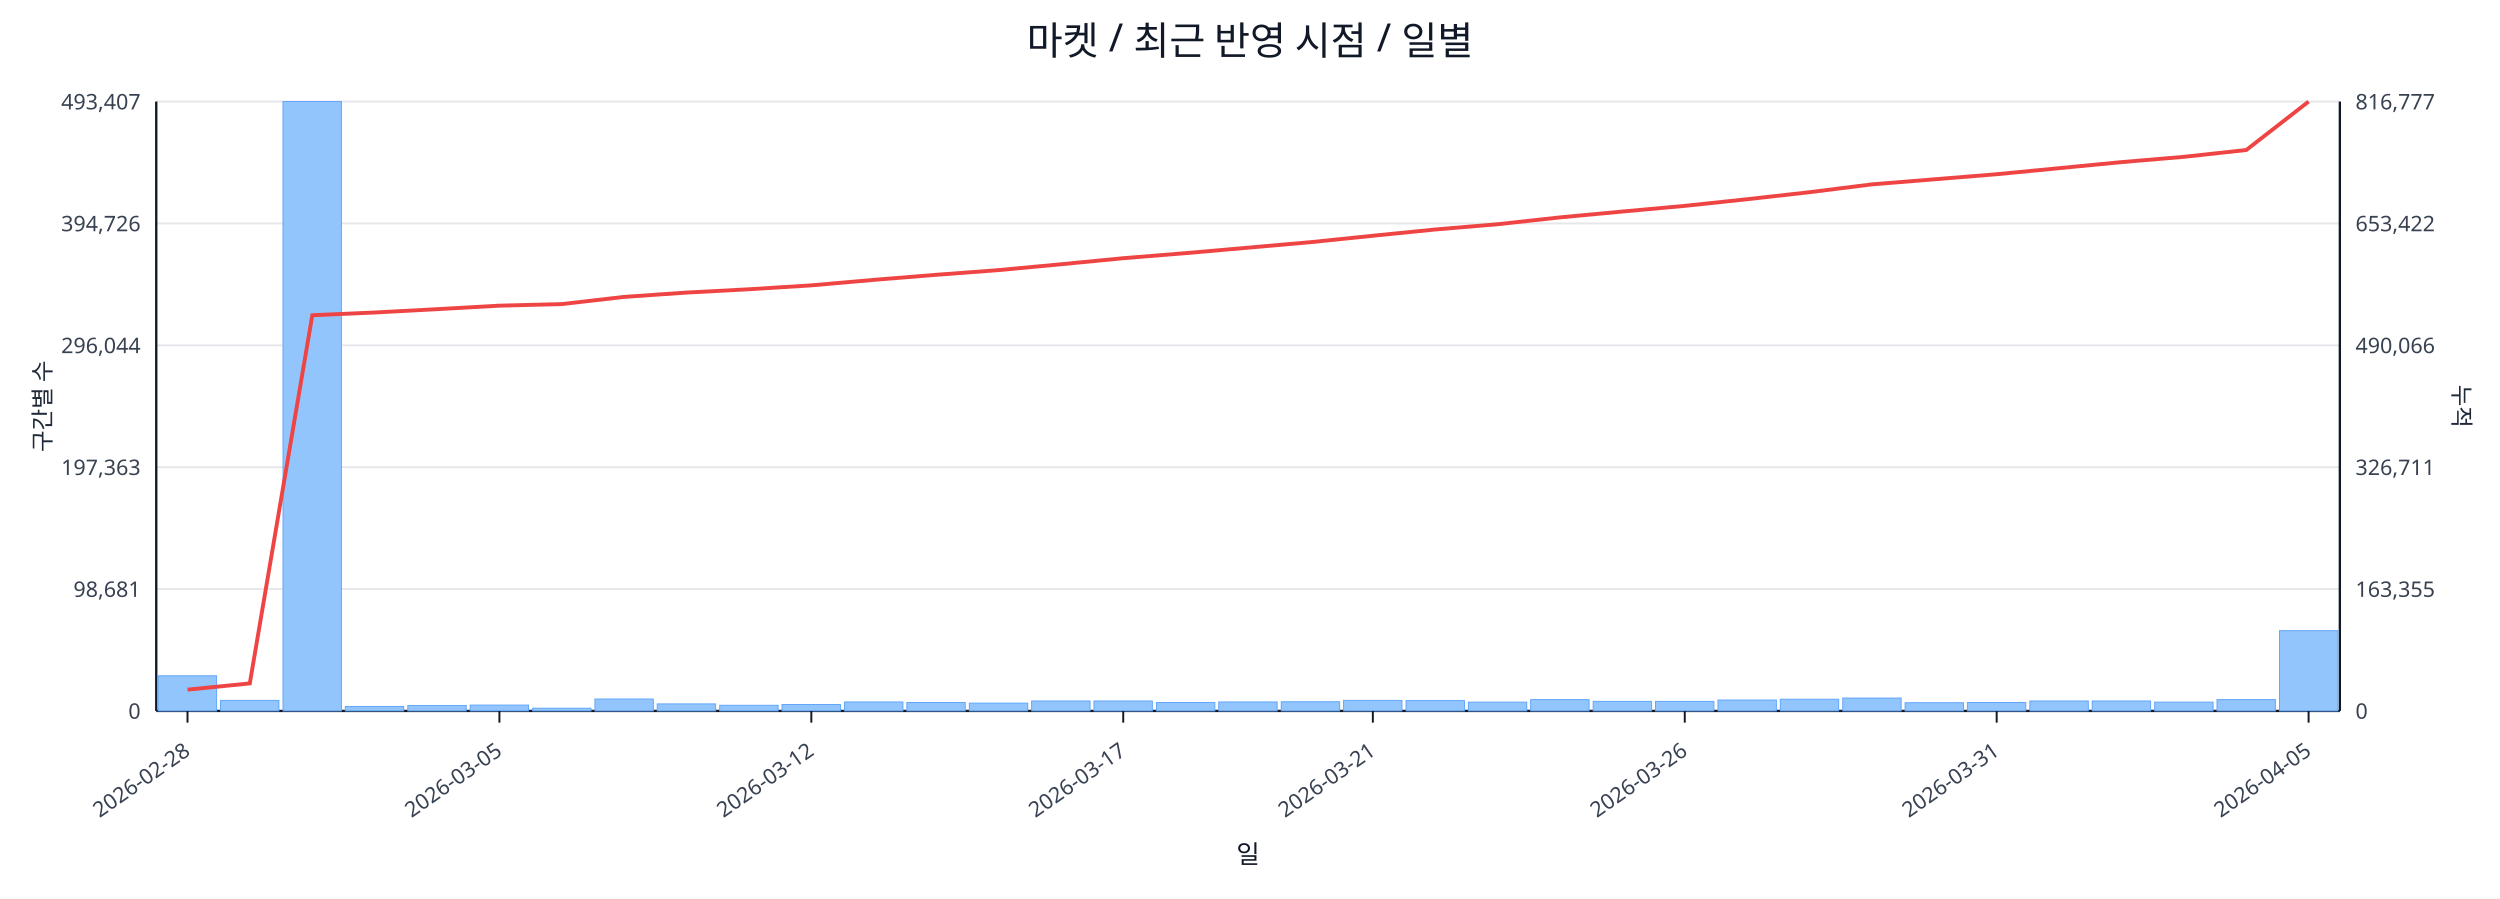
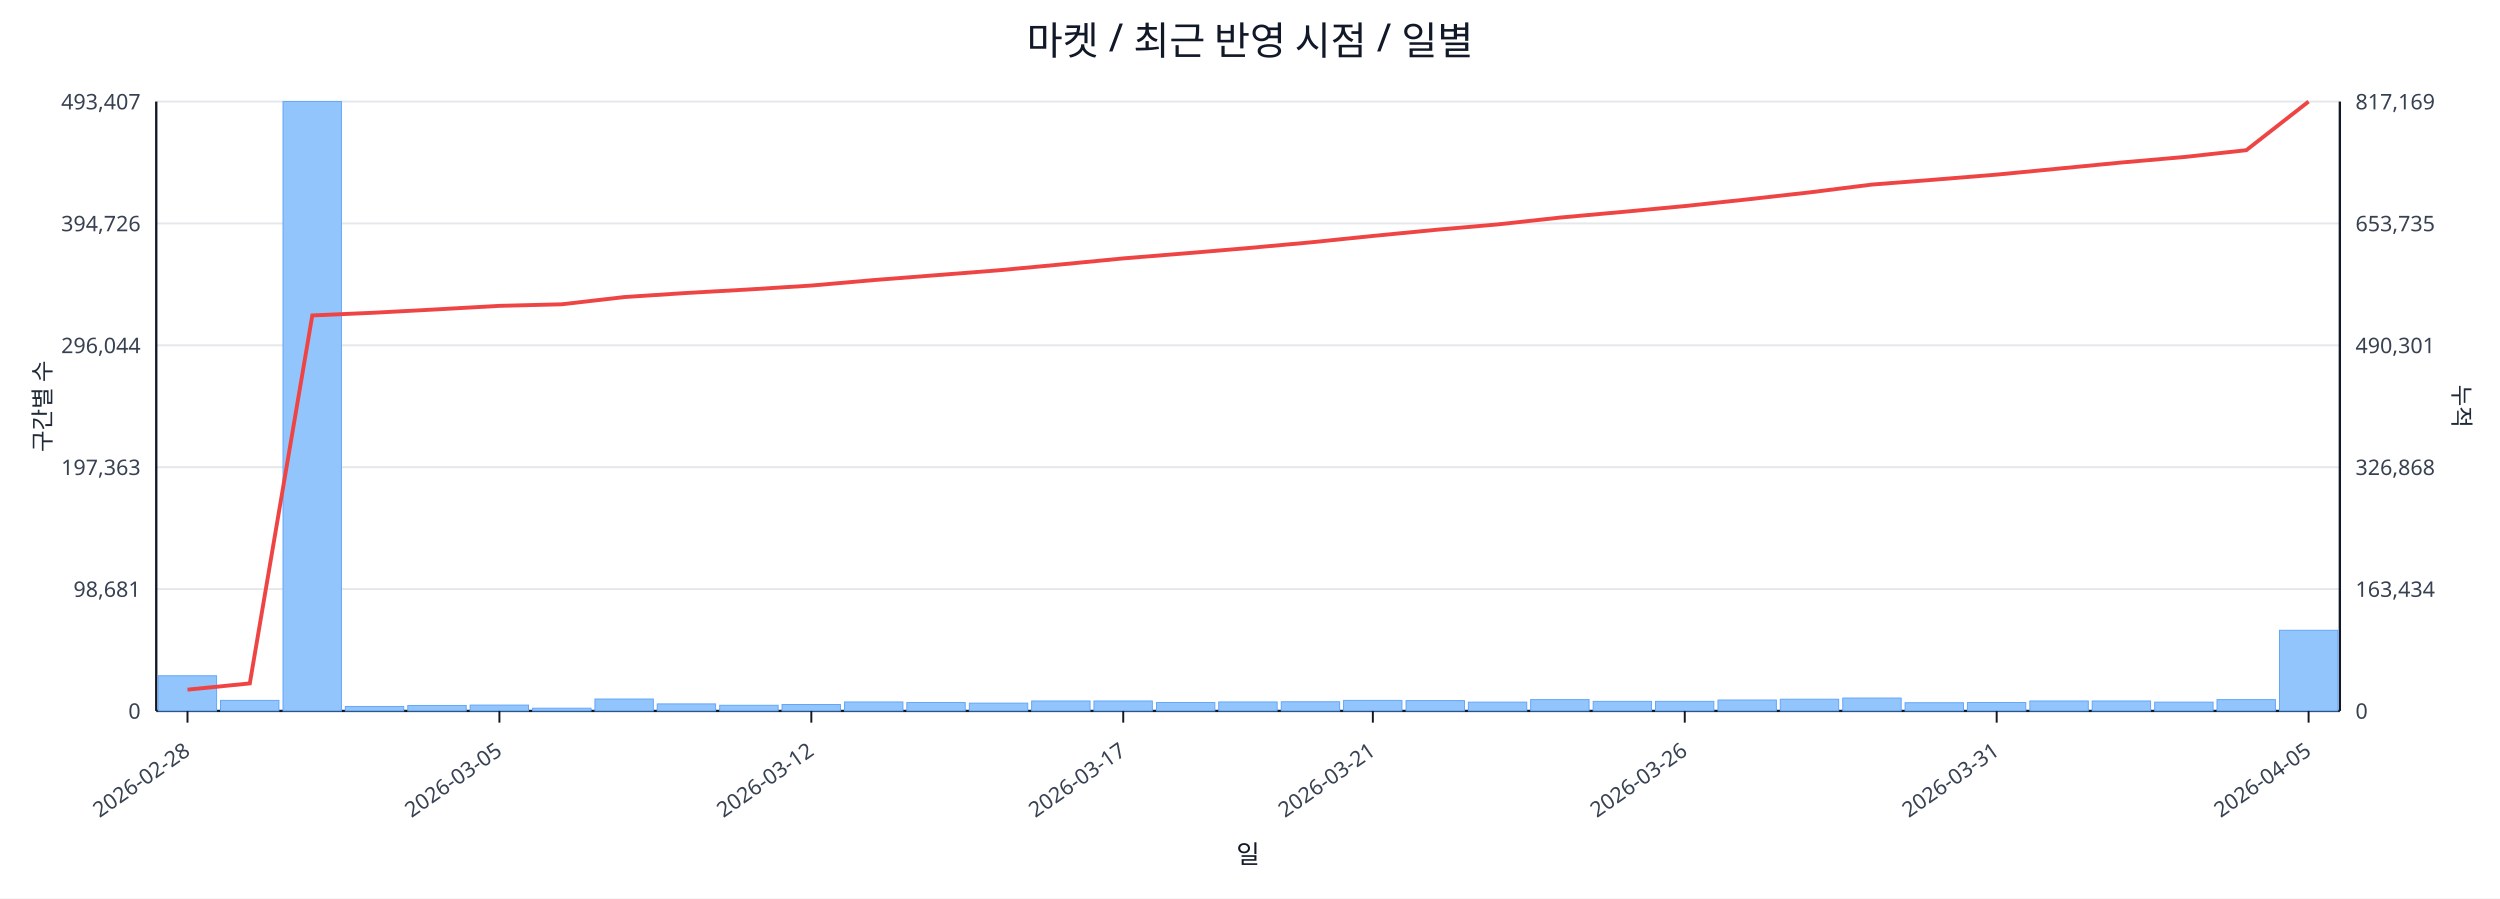
<svg xmlns="http://www.w3.org/2000/svg" width="1280" height="460" viewBox="0 0 1280 460">
  <rect x="0" y="0" width="100%" height="100%" fill="#ffffff" />
  <text x="640.0" y="28" font-size="20" text-anchor="middle" font-family="sans-serif" fill="#111827">마켓 / 최근 반영 시점 / 일별</text>
  <line x1="80.0" y1="52.0" x2="1198.0" y2="52.0" stroke="#e5e7eb" stroke-width="1" />
  <text x="72.0" y="56.0" font-size="11" text-anchor="end" font-family="sans-serif" fill="#374151">493,407</text>
-   <text x="1206.0" y="56.0" font-size="11" text-anchor="start" font-family="sans-serif" fill="#374151">816,777</text>
+   <text x="1206.0" y="56.0" font-size="11" text-anchor="start" font-family="sans-serif" fill="#374151">817,169</text>
  <line x1="80.0" y1="114.4" x2="1198.0" y2="114.4" stroke="#e5e7eb" stroke-width="1" />
  <text x="72.0" y="118.4" font-size="11" text-anchor="end" font-family="sans-serif" fill="#374151">394,726</text>
-   <text x="1206.0" y="118.4" font-size="11" text-anchor="start" font-family="sans-serif" fill="#374151">653,422</text>
+   <text x="1206.0" y="118.4" font-size="11" text-anchor="start" font-family="sans-serif" fill="#374151">653,735</text>
  <line x1="80.0" y1="176.8" x2="1198.0" y2="176.8" stroke="#e5e7eb" stroke-width="1" />
  <text x="72.0" y="180.8" font-size="11" text-anchor="end" font-family="sans-serif" fill="#374151">296,044</text>
-   <text x="1206.0" y="180.8" font-size="11" text-anchor="start" font-family="sans-serif" fill="#374151">490,066</text>
+   <text x="1206.0" y="180.8" font-size="11" text-anchor="start" font-family="sans-serif" fill="#374151">490,301</text>
  <line x1="80.0" y1="239.2" x2="1198.0" y2="239.2" stroke="#e5e7eb" stroke-width="1" />
  <text x="72.0" y="243.2" font-size="11" text-anchor="end" font-family="sans-serif" fill="#374151">197,363</text>
-   <text x="1206.0" y="243.2" font-size="11" text-anchor="start" font-family="sans-serif" fill="#374151">326,711</text>
+   <text x="1206.0" y="243.2" font-size="11" text-anchor="start" font-family="sans-serif" fill="#374151">326,868</text>
  <line x1="80.0" y1="301.6" x2="1198.0" y2="301.6" stroke="#e5e7eb" stroke-width="1" />
  <text x="72.0" y="305.6" font-size="11" text-anchor="end" font-family="sans-serif" fill="#374151">98,681</text>
-   <text x="1206.0" y="305.6" font-size="11" text-anchor="start" font-family="sans-serif" fill="#374151">163,355</text>
+   <text x="1206.0" y="305.6" font-size="11" text-anchor="start" font-family="sans-serif" fill="#374151">163,434</text>
  <line x1="80.0" y1="364.0" x2="1198.0" y2="364.0" stroke="#e5e7eb" stroke-width="1" />
  <text x="72.0" y="368.0" font-size="11" text-anchor="end" font-family="sans-serif" fill="#374151">0</text>
  <text x="1206.0" y="368.0" font-size="11" text-anchor="start" font-family="sans-serif" fill="#374151">0</text>
  <line x1="80.0" y1="364.0" x2="1198.0" y2="364.0" stroke="#111827" stroke-width="1.2" />
  <line x1="80.0" y1="52.0" x2="80.0" y2="364.0" stroke="#111827" stroke-width="1.2" />
  <line x1="1198.0" y1="52.0" x2="1198.0" y2="364.0" stroke="#111827" stroke-width="1.2" />
  <rect x="81.0" y="346.0" width="29.9" height="18.0" fill="#93c5fd" stroke="#60a5fa" stroke-width="0.5" />
  <rect x="112.9" y="358.6" width="29.9" height="5.4" fill="#93c5fd" stroke="#60a5fa" stroke-width="0.5" />
  <rect x="144.9" y="52.0" width="29.9" height="312.0" fill="#93c5fd" stroke="#60a5fa" stroke-width="0.5" />
  <rect x="176.8" y="361.7" width="29.9" height="2.3" fill="#93c5fd" stroke="#60a5fa" stroke-width="0.5" />
  <rect x="208.8" y="361.2" width="29.9" height="2.8" fill="#93c5fd" stroke="#60a5fa" stroke-width="0.5" />
  <rect x="240.7" y="361.0" width="29.9" height="3.0" fill="#93c5fd" stroke="#60a5fa" stroke-width="0.5" />
  <rect x="272.7" y="362.6" width="29.9" height="1.4" fill="#93c5fd" stroke="#60a5fa" stroke-width="0.5" />
  <rect x="304.6" y="357.9" width="29.9" height="6.1" fill="#93c5fd" stroke="#60a5fa" stroke-width="0.5" />
  <rect x="336.5" y="360.4" width="29.9" height="3.6" fill="#93c5fd" stroke="#60a5fa" stroke-width="0.5" />
  <rect x="368.5" y="361.1" width="29.9" height="2.9" fill="#93c5fd" stroke="#60a5fa" stroke-width="0.5" />
  <rect x="400.4" y="360.7" width="29.9" height="3.3" fill="#93c5fd" stroke="#60a5fa" stroke-width="0.5" />
  <rect x="432.4" y="359.4" width="29.9" height="4.6" fill="#93c5fd" stroke="#60a5fa" stroke-width="0.5" />
  <rect x="464.3" y="359.7" width="29.9" height="4.3" fill="#93c5fd" stroke="#60a5fa" stroke-width="0.5" />
  <rect x="496.3" y="360.0" width="29.9" height="4.0" fill="#93c5fd" stroke="#60a5fa" stroke-width="0.5" />
  <rect x="528.2" y="358.9" width="29.9" height="5.1" fill="#93c5fd" stroke="#60a5fa" stroke-width="0.5" />
  <rect x="560.1" y="358.9" width="29.9" height="5.1" fill="#93c5fd" stroke="#60a5fa" stroke-width="0.5" />
  <rect x="592.1" y="359.7" width="29.9" height="4.3" fill="#93c5fd" stroke="#60a5fa" stroke-width="0.5" />
  <rect x="624.0" y="359.4" width="29.9" height="4.6" fill="#93c5fd" stroke="#60a5fa" stroke-width="0.5" />
  <rect x="656.0" y="359.3" width="29.9" height="4.7" fill="#93c5fd" stroke="#60a5fa" stroke-width="0.5" />
  <rect x="687.9" y="358.6" width="29.9" height="5.4" fill="#93c5fd" stroke="#60a5fa" stroke-width="0.5" />
  <rect x="719.9" y="358.7" width="29.9" height="5.3" fill="#93c5fd" stroke="#60a5fa" stroke-width="0.5" />
  <rect x="751.8" y="359.5" width="29.9" height="4.5" fill="#93c5fd" stroke="#60a5fa" stroke-width="0.5" />
  <rect x="783.7" y="358.2" width="29.9" height="5.8" fill="#93c5fd" stroke="#60a5fa" stroke-width="0.5" />
  <rect x="815.7" y="359.1" width="29.9" height="4.9" fill="#93c5fd" stroke="#60a5fa" stroke-width="0.5" />
  <rect x="847.6" y="359.1" width="29.9" height="4.9" fill="#93c5fd" stroke="#60a5fa" stroke-width="0.5" />
  <rect x="879.6" y="358.4" width="29.9" height="5.6" fill="#93c5fd" stroke="#60a5fa" stroke-width="0.5" />
  <rect x="911.5" y="358.0" width="29.9" height="6.0" fill="#93c5fd" stroke="#60a5fa" stroke-width="0.5" />
  <rect x="943.5" y="357.4" width="29.9" height="6.6" fill="#93c5fd" stroke="#60a5fa" stroke-width="0.5" />
  <rect x="975.4" y="359.8" width="29.9" height="4.2" fill="#93c5fd" stroke="#60a5fa" stroke-width="0.5" />
  <rect x="1007.3" y="359.7" width="29.9" height="4.3" fill="#93c5fd" stroke="#60a5fa" stroke-width="0.5" />
  <rect x="1039.3" y="358.9" width="29.9" height="5.1" fill="#93c5fd" stroke="#60a5fa" stroke-width="0.5" />
  <rect x="1071.2" y="358.9" width="29.9" height="5.1" fill="#93c5fd" stroke="#60a5fa" stroke-width="0.5" />
  <rect x="1103.2" y="359.5" width="29.9" height="4.5" fill="#93c5fd" stroke="#60a5fa" stroke-width="0.5" />
  <rect x="1135.1" y="358.2" width="29.9" height="5.8" fill="#93c5fd" stroke="#60a5fa" stroke-width="0.5" />
-   <rect x="1167.1" y="322.9" width="29.9" height="41.1" fill="#93c5fd" stroke="#60a5fa" stroke-width="0.5" />
-   <polyline fill="none" stroke="#ef4444" stroke-width="2" points="96.0,353.1 127.9,349.9 159.9,161.4 191.8,160.0 223.7,158.3 255.7,156.5 287.6,155.7 319.6,152.0 351.5,149.8 383.5,148.1 415.4,146.1 447.3,143.3 479.3,140.7 511.2,138.3 543.2,135.3 575.1,132.2 607.1,129.6 639.0,126.8 670.9,124.0 702.9,120.7 734.8,117.5 766.8,114.8 798.7,111.3 830.7,108.3 862.6,105.4 894.5,102.0 926.5,98.4 958.4,94.4 990.4,91.8 1022.3,89.2 1054.3,86.1 1086.2,83.0 1118.1,80.3 1150.1,76.8 1182.0,52.0" />
+   <rect x="1167.1" y="322.7" width="29.9" height="41.3" fill="#93c5fd" stroke="#60a5fa" stroke-width="0.5" />
+   <polyline fill="none" stroke="#ef4444" stroke-width="2" points="96.0,353.1 127.9,349.9 159.9,161.5 191.8,160.1 223.7,158.4 255.7,156.6 287.6,155.8 319.6,152.1 351.5,150.0 383.5,148.2 415.4,146.2 447.3,143.4 479.3,140.9 511.2,138.4 543.2,135.4 575.1,132.3 607.1,129.7 639.0,127.0 670.9,124.1 702.9,120.8 734.8,117.7 766.8,114.9 798.7,111.4 830.7,108.5 862.6,105.5 894.5,102.1 926.5,98.5 958.4,94.5 990.4,92.0 1022.3,89.4 1054.3,86.3 1086.2,83.2 1118.1,80.4 1150.1,76.9 1182.0,52.0" />
  <line x1="96.0" y1="364.0" x2="96.0" y2="370.0" stroke="#111827" stroke-width="1" />
  <text x="98.0" y="386.0" font-size="11" text-anchor="end" transform="rotate(-35 98.0 386.0)" font-family="sans-serif" fill="#374151">2026-02-28</text>
  <line x1="255.7" y1="364.0" x2="255.7" y2="370.0" stroke="#111827" stroke-width="1" />
  <text x="257.7" y="386.0" font-size="11" text-anchor="end" transform="rotate(-35 257.7 386.0)" font-family="sans-serif" fill="#374151">2026-03-05</text>
  <line x1="415.4" y1="364.0" x2="415.4" y2="370.0" stroke="#111827" stroke-width="1" />
  <text x="417.4" y="386.0" font-size="11" text-anchor="end" transform="rotate(-35 417.4 386.0)" font-family="sans-serif" fill="#374151">2026-03-12</text>
  <line x1="575.1" y1="364.0" x2="575.1" y2="370.0" stroke="#111827" stroke-width="1" />
  <text x="577.1" y="386.0" font-size="11" text-anchor="end" transform="rotate(-35 577.1 386.0)" font-family="sans-serif" fill="#374151">2026-03-17</text>
  <line x1="702.9" y1="364.0" x2="702.9" y2="370.0" stroke="#111827" stroke-width="1" />
  <text x="704.9" y="386.0" font-size="11" text-anchor="end" transform="rotate(-35 704.9 386.0)" font-family="sans-serif" fill="#374151">2026-03-21</text>
  <line x1="862.6" y1="364.0" x2="862.6" y2="370.0" stroke="#111827" stroke-width="1" />
  <text x="864.6" y="386.0" font-size="11" text-anchor="end" transform="rotate(-35 864.6 386.0)" font-family="sans-serif" fill="#374151">2026-03-26</text>
  <line x1="1022.3" y1="364.0" x2="1022.3" y2="370.0" stroke="#111827" stroke-width="1" />
  <text x="1024.3" y="386.0" font-size="11" text-anchor="end" transform="rotate(-35 1024.3 386.0)" font-family="sans-serif" fill="#374151">2026-03-31</text>
  <line x1="1182.0" y1="364.0" x2="1182.0" y2="370.0" stroke="#111827" stroke-width="1" />
  <text x="1184.0" y="386.0" font-size="11" text-anchor="end" transform="rotate(-35 1184.0 386.0)" font-family="sans-serif" fill="#374151">2026-04-05</text>
  <text x="26" y="208.0" font-size="12" transform="rotate(-90 26 208.0)" text-anchor="middle" font-family="sans-serif" fill="#1f2937">구간별 수</text>
  <text x="1256.0" y="208.0" font-size="12" transform="rotate(90 1256.0 208.0)" text-anchor="middle" font-family="sans-serif" fill="#1f2937">누적</text>
  <text x="639.0" y="442.0" font-size="13" text-anchor="middle" font-family="sans-serif" fill="#111827">일</text>
</svg>
